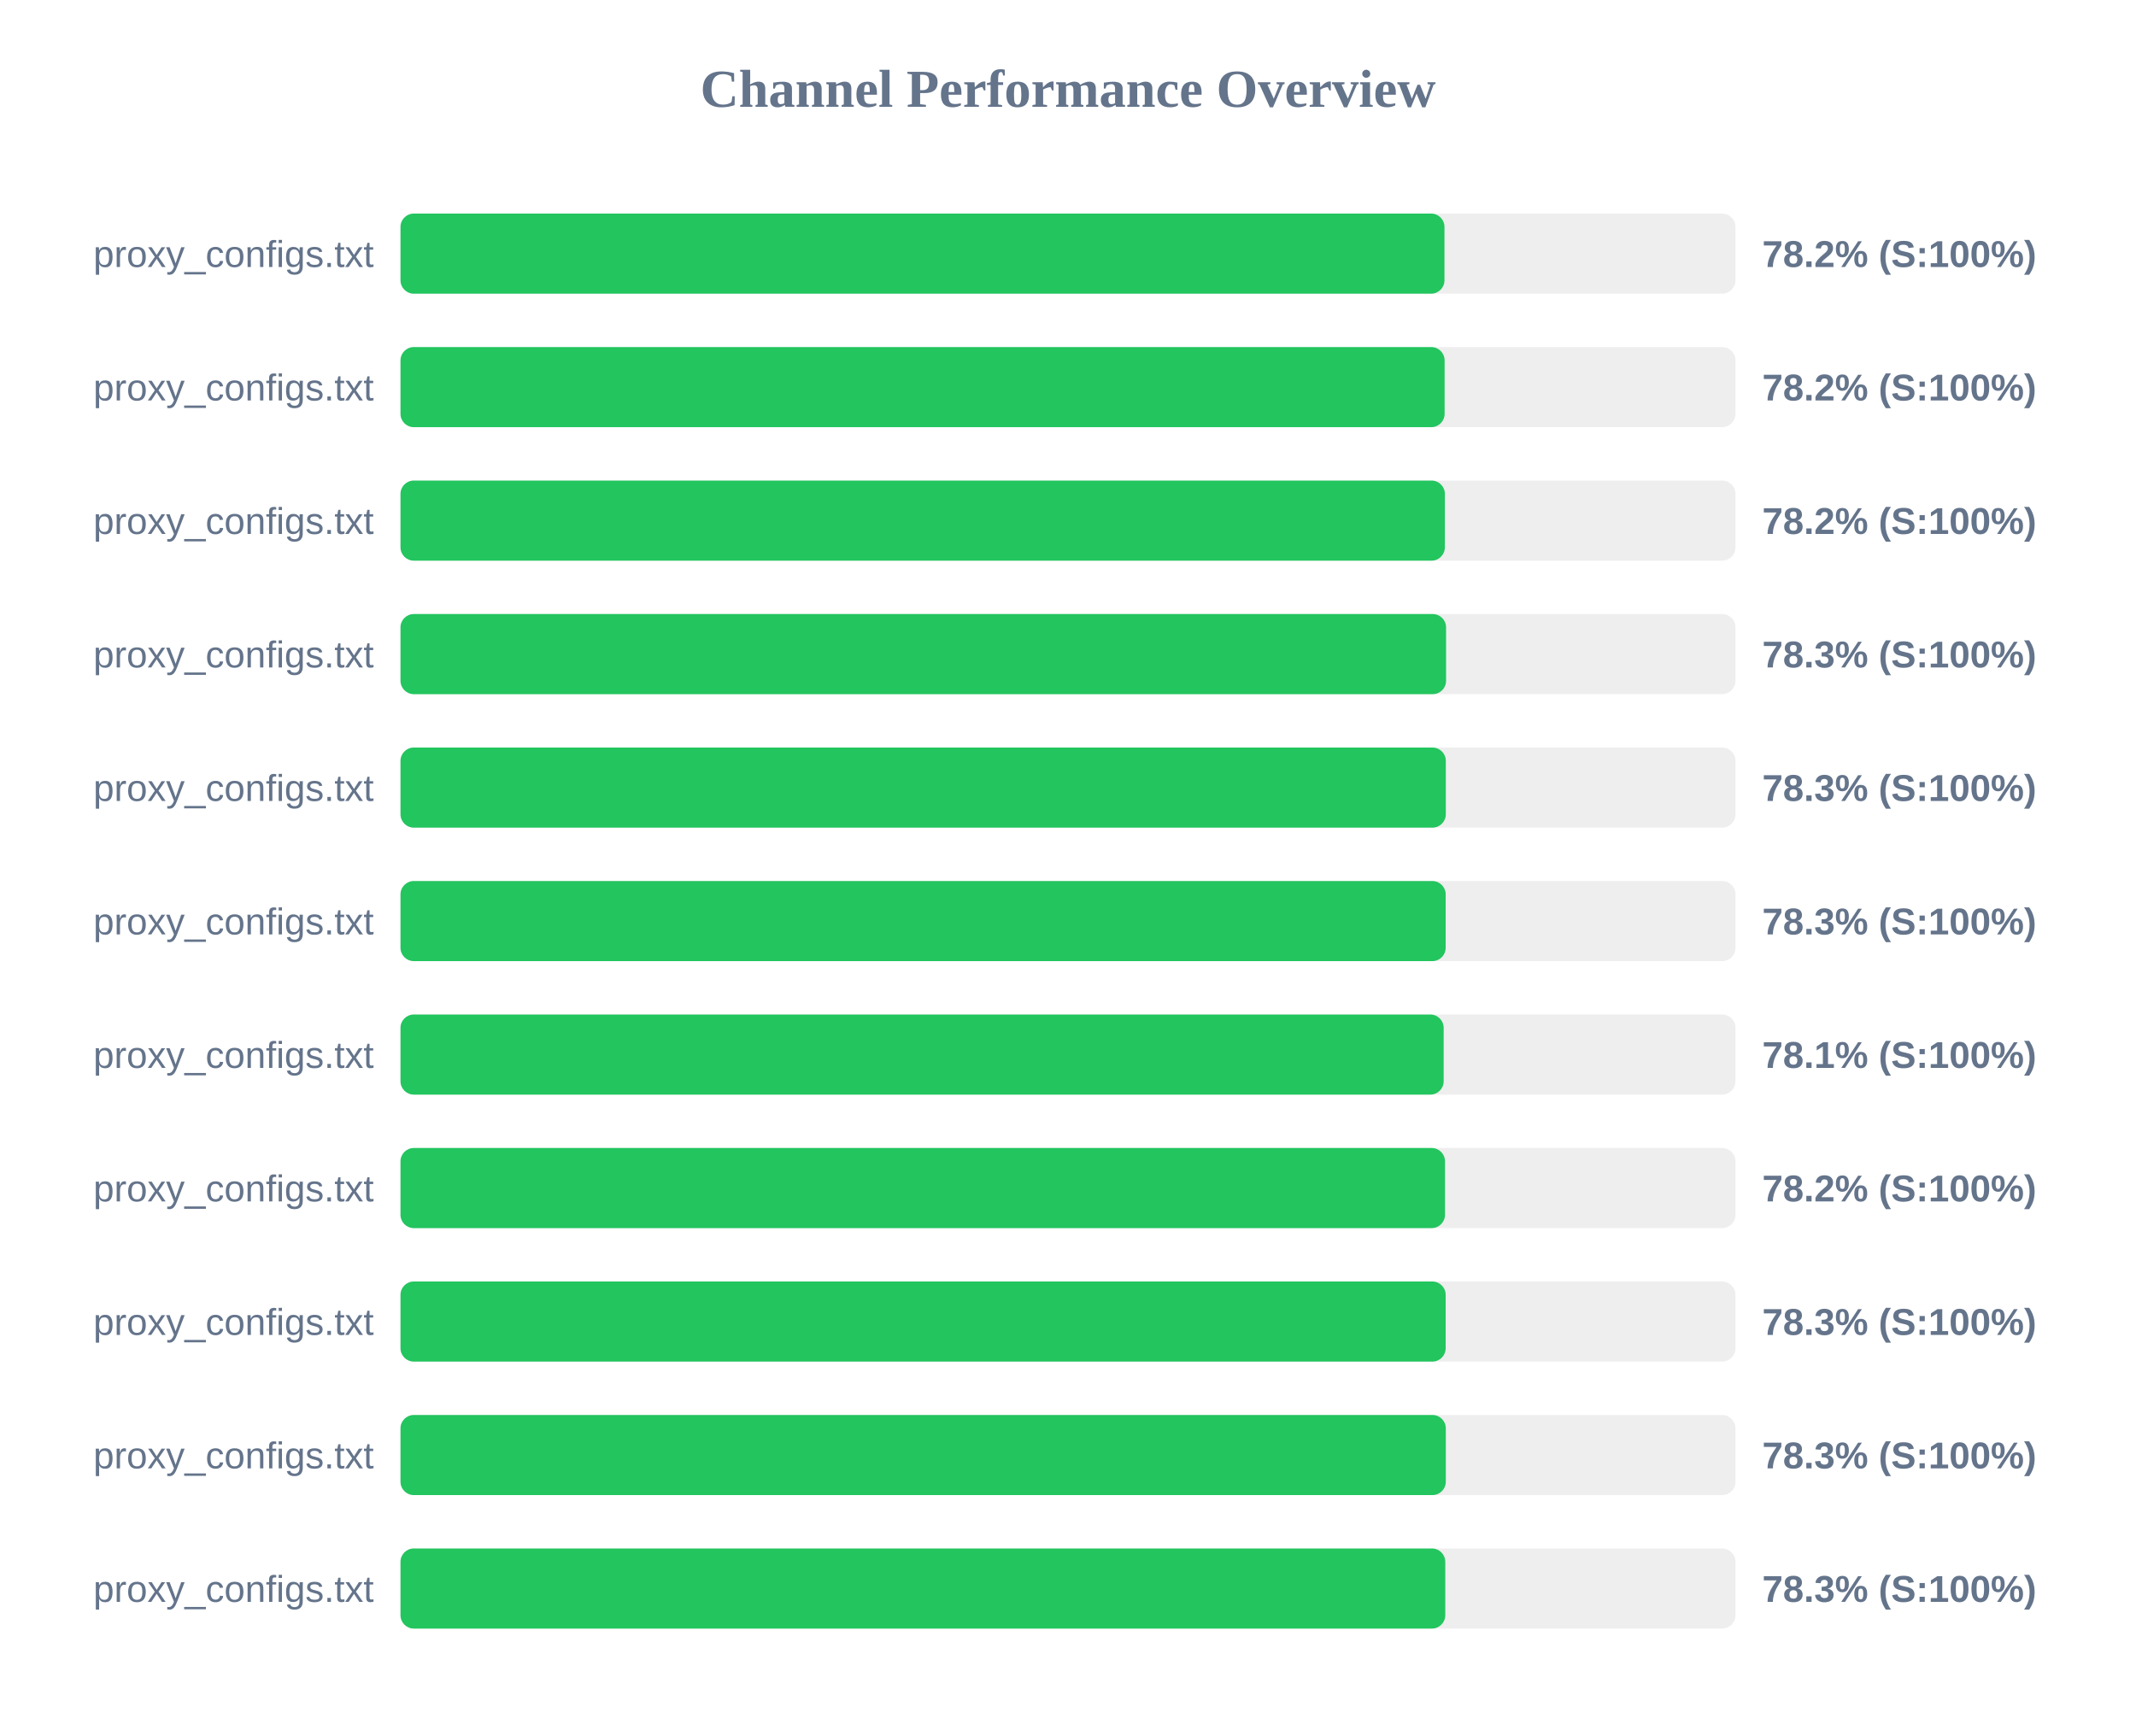
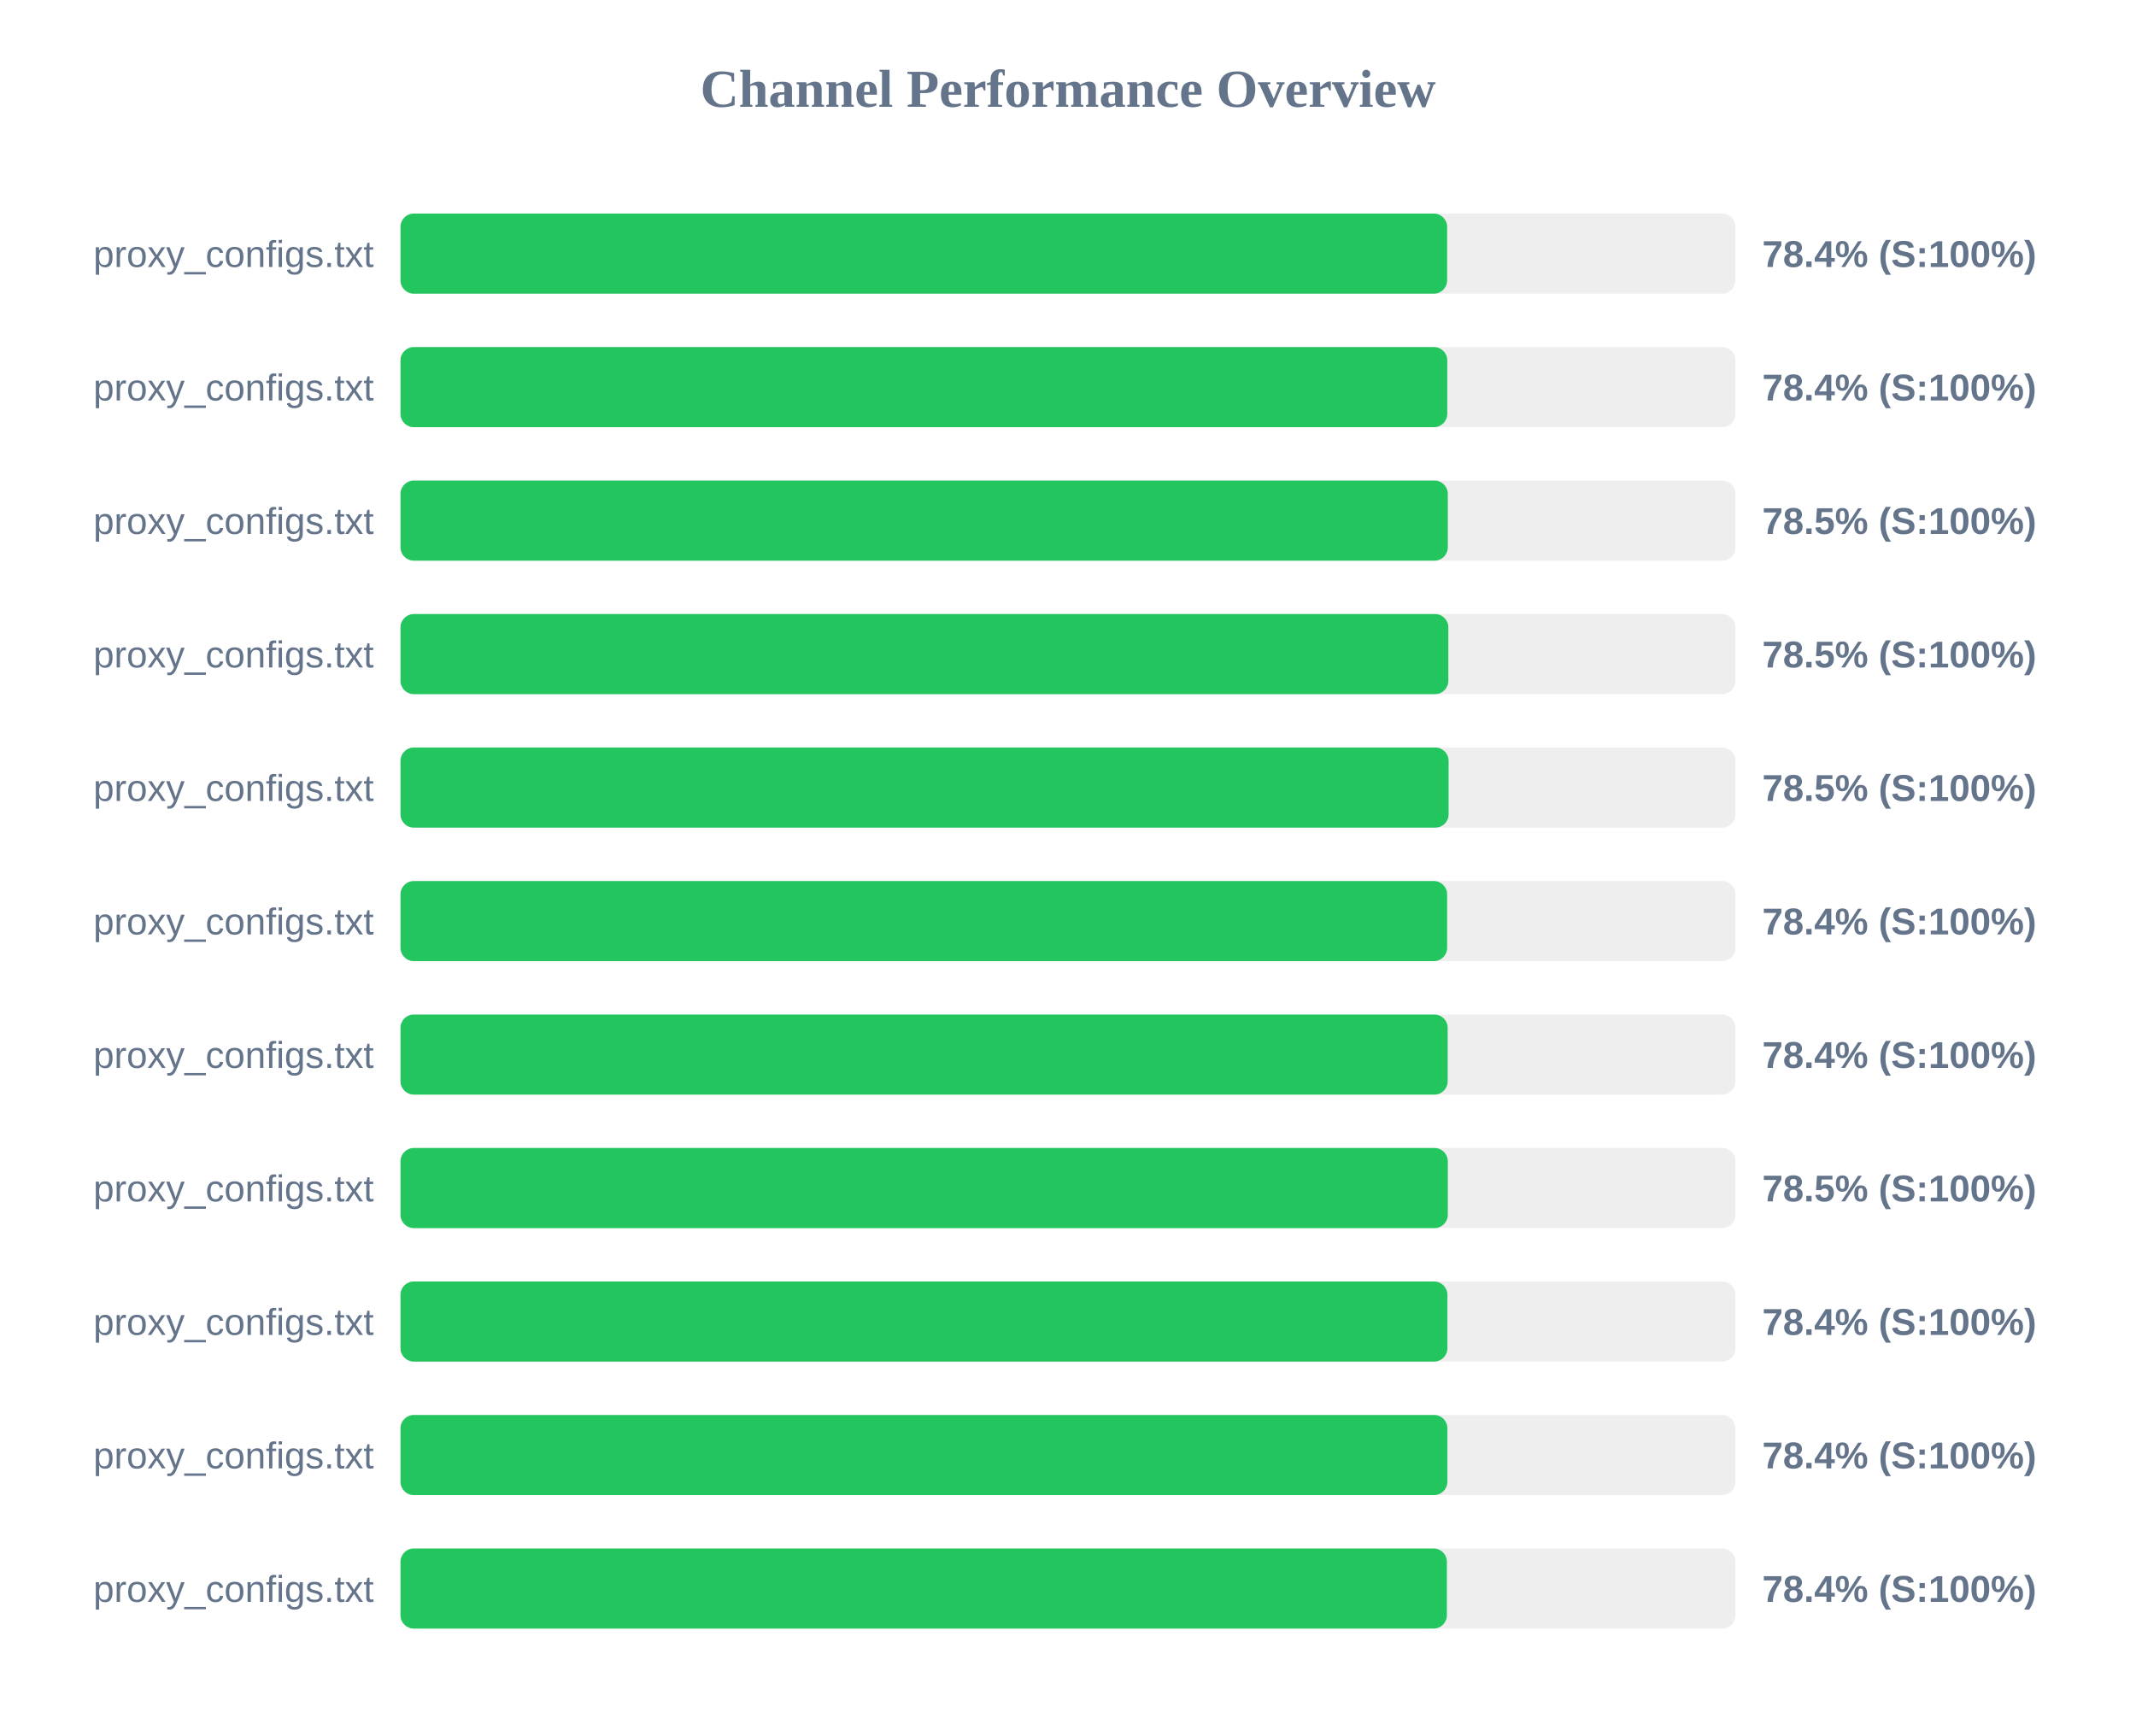
<svg xmlns="http://www.w3.org/2000/svg" width="800" height="650" version="1.1">
  <style>
        .row { font: 14px Arial; fill: #64748b; }
        .score { font: bold 14px Arial; fill: #64748b; }
    </style>
  <text x="400" y="40" text-anchor="middle" font-size="20px" font-weight="bold" fill="#64748b">Channel Performance Overview</text>
  <rect x="150" y="80" width="500" height="30" fill="#eee" rx="5" />
-   <rect x="150" y="80" width="391.0" height="30" fill="#22c55e" rx="5" />
+   <rect x="150" y="80" width="392.0" height="30" fill="#22c55e" rx="5" />
  <text x="140" y="100" text-anchor="end" class="row">proxy_configs.txt</text>
-   <text x="660" y="100" text-anchor="start" class="score">78.2% (S:100%)</text>
+   <text x="660" y="100" text-anchor="start" class="score">78.4% (S:100%)</text>
  <rect x="150" y="130" width="500" height="30" fill="#eee" rx="5" />
-   <rect x="150" y="130" width="391.05" height="30" fill="#22c55e" rx="5" />
+   <rect x="150" y="130" width="392.05" height="30" fill="#22c55e" rx="5" />
  <text x="140" y="150" text-anchor="end" class="row">proxy_configs.txt</text>
-   <text x="660" y="150" text-anchor="start" class="score">78.2% (S:100%)</text>
+   <text x="660" y="150" text-anchor="start" class="score">78.4% (S:100%)</text>
  <rect x="150" y="180" width="500" height="30" fill="#eee" rx="5" />
-   <rect x="150" y="180" width="391.15" height="30" fill="#22c55e" rx="5" />
+   <rect x="150" y="180" width="392.25" height="30" fill="#22c55e" rx="5" />
  <text x="140" y="200" text-anchor="end" class="row">proxy_configs.txt</text>
-   <text x="660" y="200" text-anchor="start" class="score">78.2% (S:100%)</text>
+   <text x="660" y="200" text-anchor="start" class="score">78.5% (S:100%)</text>
  <rect x="150" y="230" width="500" height="30" fill="#eee" rx="5" />
-   <rect x="150" y="230" width="391.6" height="30" fill="#22c55e" rx="5" />
+   <rect x="150" y="230" width="392.45" height="30" fill="#22c55e" rx="5" />
  <text x="140" y="250" text-anchor="end" class="row">proxy_configs.txt</text>
-   <text x="660" y="250" text-anchor="start" class="score">78.3% (S:100%)</text>
+   <text x="660" y="250" text-anchor="start" class="score">78.5% (S:100%)</text>
  <rect x="150" y="280" width="500" height="30" fill="#eee" rx="5" />
-   <rect x="150" y="280" width="391.5" height="30" fill="#22c55e" rx="5" />
+   <rect x="150" y="280" width="392.55" height="30" fill="#22c55e" rx="5" />
  <text x="140" y="300" text-anchor="end" class="row">proxy_configs.txt</text>
-   <text x="660" y="300" text-anchor="start" class="score">78.3% (S:100%)</text>
+   <text x="660" y="300" text-anchor="start" class="score">78.5% (S:100%)</text>
  <rect x="150" y="330" width="500" height="30" fill="#eee" rx="5" />
-   <rect x="150" y="330" width="391.45" height="30" fill="#22c55e" rx="5" />
+   <rect x="150" y="330" width="392.0" height="30" fill="#22c55e" rx="5" />
  <text x="140" y="350" text-anchor="end" class="row">proxy_configs.txt</text>
-   <text x="660" y="350" text-anchor="start" class="score">78.3% (S:100%)</text>
+   <text x="660" y="350" text-anchor="start" class="score">78.4% (S:100%)</text>
  <rect x="150" y="380" width="500" height="30" fill="#eee" rx="5" />
-   <rect x="150" y="380" width="390.7" height="30" fill="#22c55e" rx="5" />
+   <rect x="150" y="380" width="392.2" height="30" fill="#22c55e" rx="5" />
  <text x="140" y="400" text-anchor="end" class="row">proxy_configs.txt</text>
-   <text x="660" y="400" text-anchor="start" class="score">78.1% (S:100%)</text>
+   <text x="660" y="400" text-anchor="start" class="score">78.4% (S:100%)</text>
  <rect x="150" y="430" width="500" height="30" fill="#eee" rx="5" />
-   <rect x="150" y="430" width="391.2" height="30" fill="#22c55e" rx="5" />
+   <rect x="150" y="430" width="392.25" height="30" fill="#22c55e" rx="5" />
  <text x="140" y="450" text-anchor="end" class="row">proxy_configs.txt</text>
-   <text x="660" y="450" text-anchor="start" class="score">78.2% (S:100%)</text>
+   <text x="660" y="450" text-anchor="start" class="score">78.5% (S:100%)</text>
  <rect x="150" y="480" width="500" height="30" fill="#eee" rx="5" />
-   <rect x="150" y="480" width="391.45" height="30" fill="#22c55e" rx="5" />
+   <rect x="150" y="480" width="392.1" height="30" fill="#22c55e" rx="5" />
  <text x="140" y="500" text-anchor="end" class="row">proxy_configs.txt</text>
-   <text x="660" y="500" text-anchor="start" class="score">78.3% (S:100%)</text>
+   <text x="660" y="500" text-anchor="start" class="score">78.4% (S:100%)</text>
  <rect x="150" y="530" width="500" height="30" fill="#eee" rx="5" />
-   <rect x="150" y="530" width="391.5" height="30" fill="#22c55e" rx="5" />
+   <rect x="150" y="530" width="392.1" height="30" fill="#22c55e" rx="5" />
  <text x="140" y="550" text-anchor="end" class="row">proxy_configs.txt</text>
-   <text x="660" y="550" text-anchor="start" class="score">78.3% (S:100%)</text>
+   <text x="660" y="550" text-anchor="start" class="score">78.4% (S:100%)</text>
  <rect x="150" y="580" width="500" height="30" fill="#eee" rx="5" />
-   <rect x="150" y="580" width="391.3" height="30" fill="#22c55e" rx="5" />
+   <rect x="150" y="580" width="391.9" height="30" fill="#22c55e" rx="5" />
  <text x="140" y="600" text-anchor="end" class="row">proxy_configs.txt</text>
-   <text x="660" y="600" text-anchor="start" class="score">78.3% (S:100%)</text>
+   <text x="660" y="600" text-anchor="start" class="score">78.4% (S:100%)</text>
</svg>
